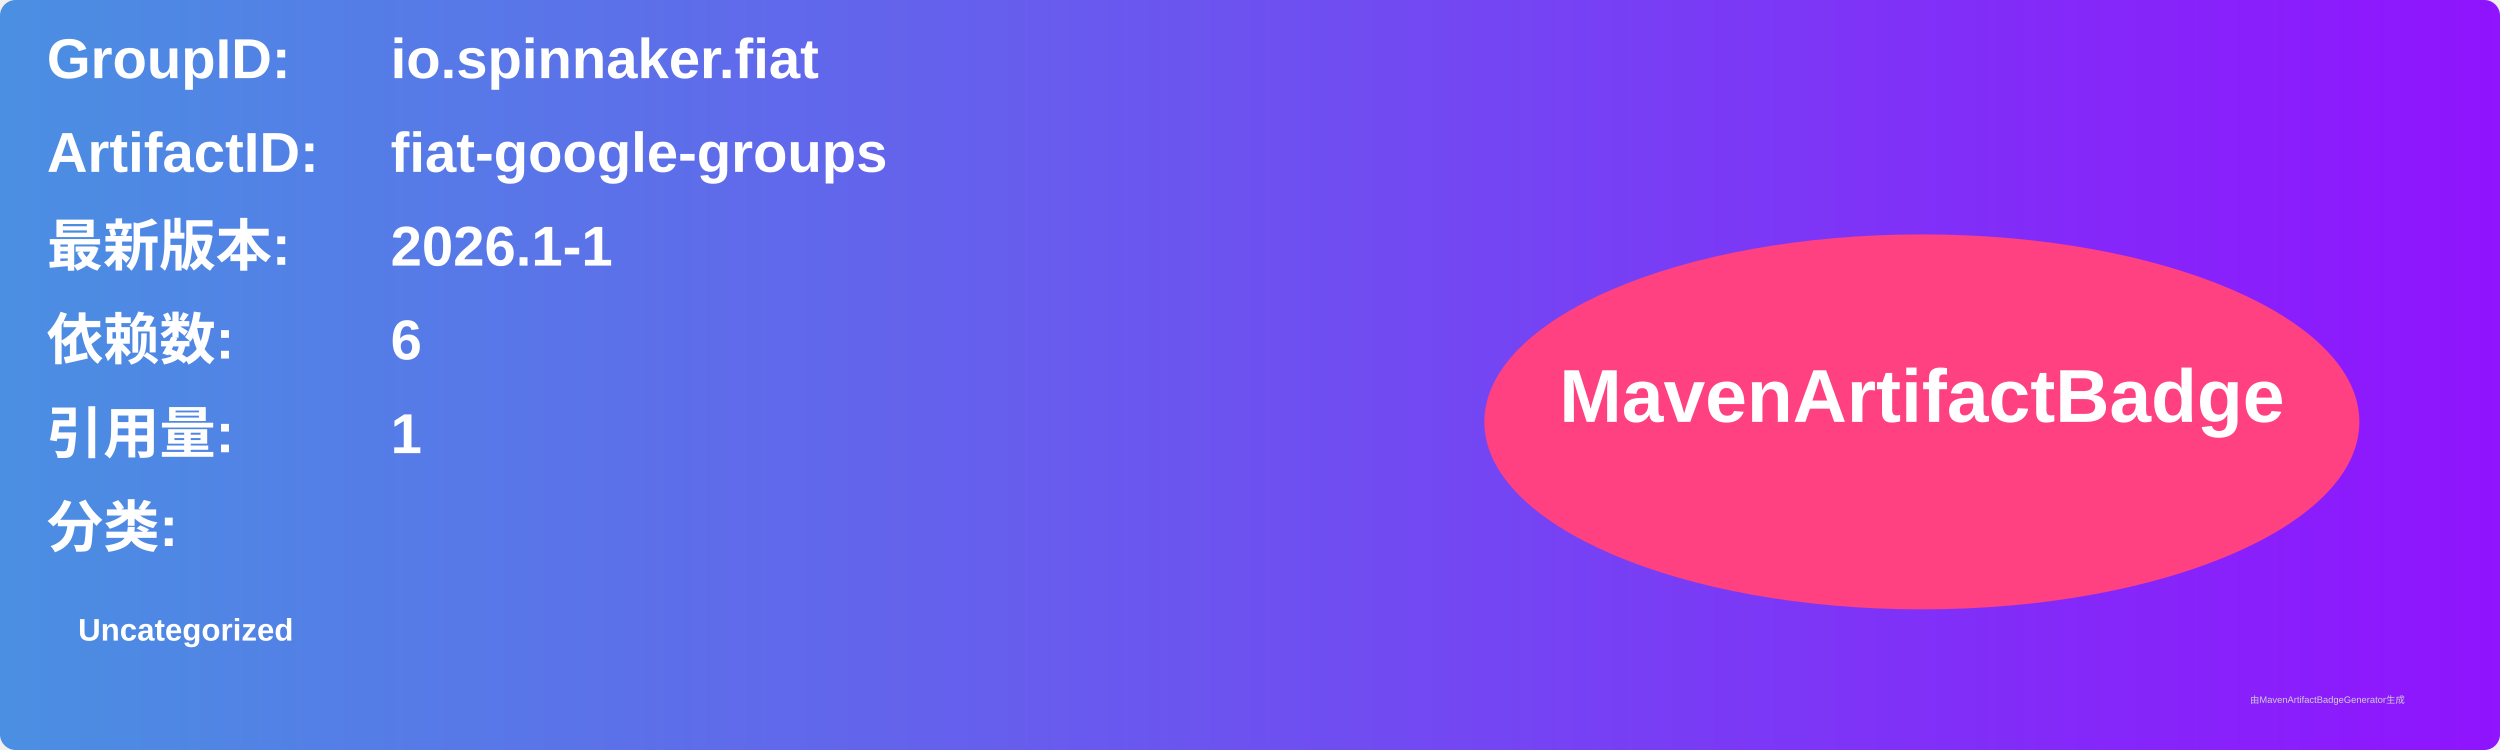
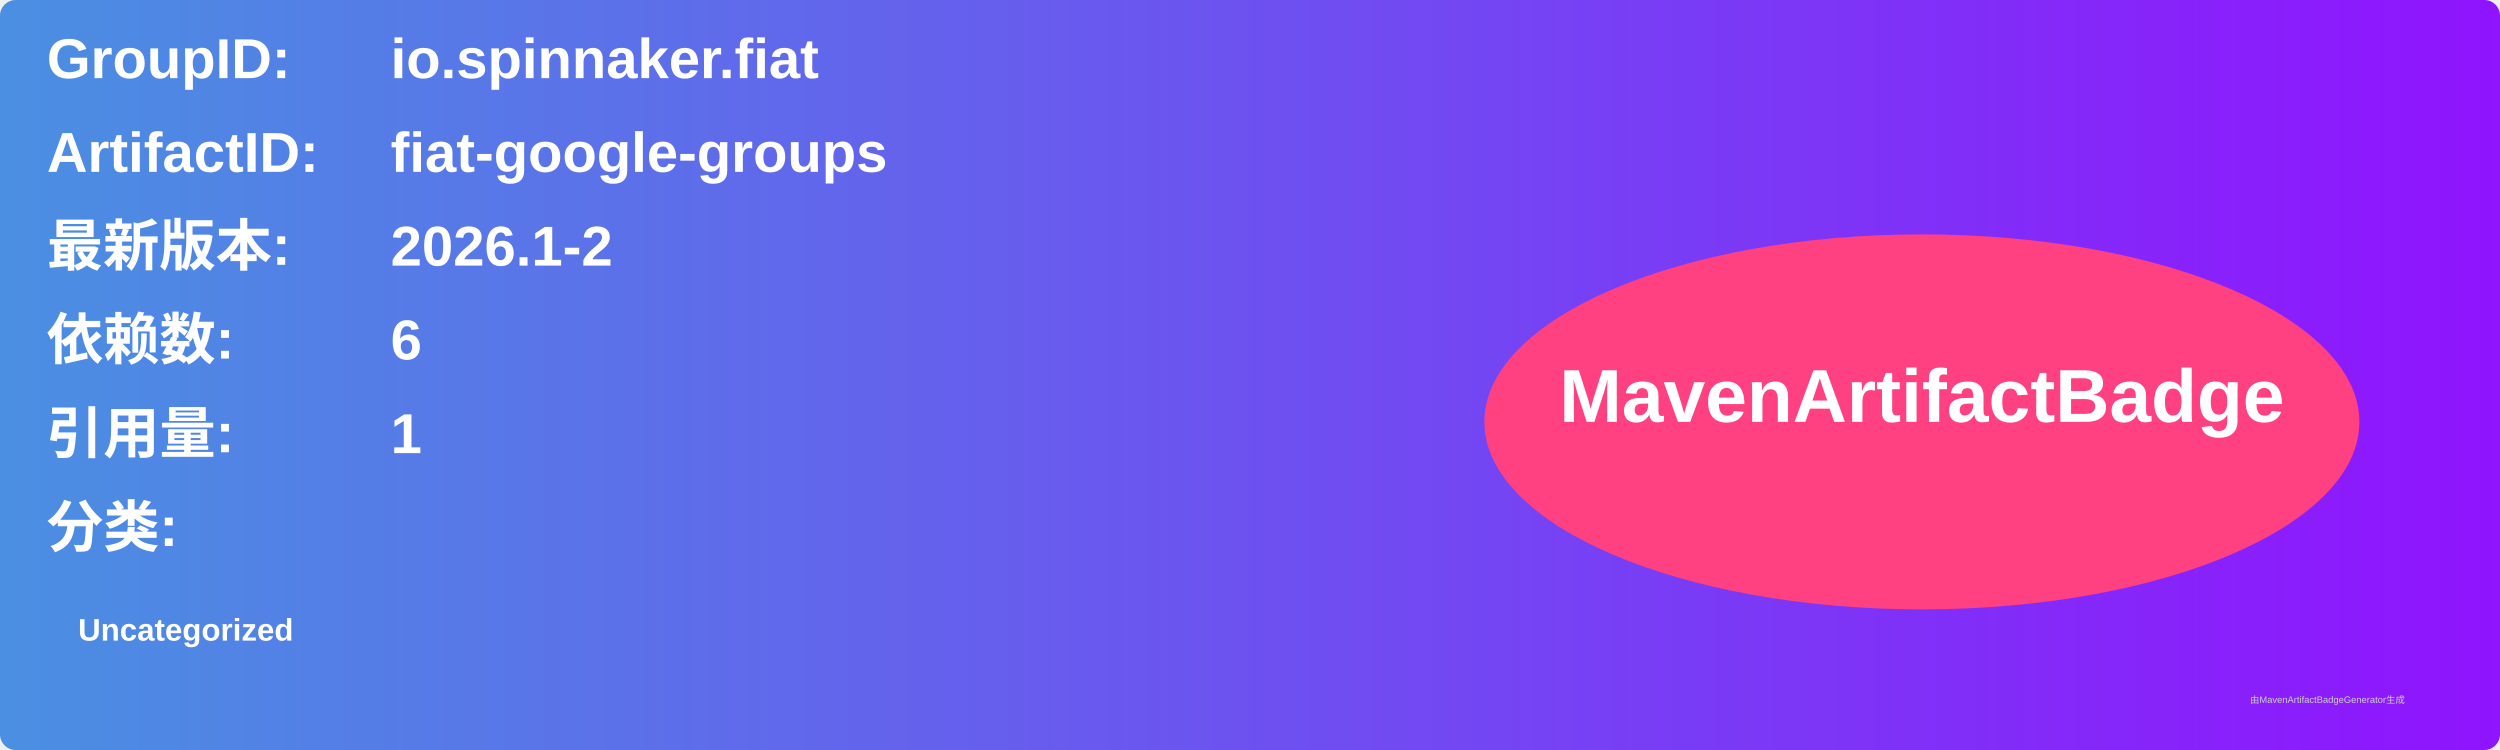
<svg xmlns="http://www.w3.org/2000/svg" width="800" height="240" viewBox="0 0 800 240">
  <linearGradient id="grad" x1="0%" y1="0%" x2="100%" y2="0%">
    <stop offset="0%" stop-color="#4a90e2" />
    <stop offset="100%" stop-color="#9013fe" />
  </linearGradient>
  <rect width="100%" height="100%" rx="5" ry="5" fill="url(#grad)" />
  <g transform="translate(15, 15)">
    <text x="0" y="10" font-family="Arial" font-size="18" fill="white" font-weight="bold" width="260">GroupID:</text>
    <text x="110" y="10" font-family="Arial" font-size="18" fill="white" font-weight="bold" width="460">io.spinnaker.fiat</text>
    <text x="0" y="40" font-family="Arial" font-size="18" fill="white" font-weight="bold" width="260">ArtifactID:</text>
    <text x="110" y="40" font-family="Arial" font-size="18" fill="white" font-weight="bold" width="460">fiat-google-groups</text>
    <text x="0" y="70" font-family="Arial" font-size="18" fill="white" font-weight="bold">最新版本:</text>
    <text x="110" y="70" font-family="Arial" font-size="18" fill="white" font-weight="bold">
-       <tspan font-weight="bold">2026.1-1</tspan>
+       <tspan font-weight="bold">2026.1-2</tspan>
    </text>
    <text x="0" y="100" font-family="Arial" font-size="18" fill="white" font-weight="bold">依赖数: </text>
    <text x="110" y="100" font-family="Arial" font-size="18" fill="white">
      <tspan font-weight="bold">6</tspan>
    </text>
    <text x="0" y="130" font-family="Arial" font-size="18" fill="white" font-weight="bold">引用量: </text>
    <text x="110" y="130" font-family="Arial" font-size="18" fill="white">
      <tspan font-weight="bold">1</tspan>
    </text>
    <text x="0" y="160" font-family="Arial" font-size="18" fill="white" font-weight="bold">分类:</text>
    <text x="10" y="190" font-family="Arial" font-size="10" fill="white">
      <tspan font-weight="bold">Uncategorized</tspan>
    </text>
    <ellipse cx="600" cy="120" rx="140" ry="60" fill="#ff4081" />
    <text x="600" y="120" text-anchor="middle" font-family="Arial" font-size="24" fill="white" font-weight="bold">MavenArtifactBadge</text>
  </g>
  <text x="720" y="225" font-family="Arial" font-size="3" fill="#d0d0d0">由MavenArtifactBadgeGenerator生成</text>
</svg>
